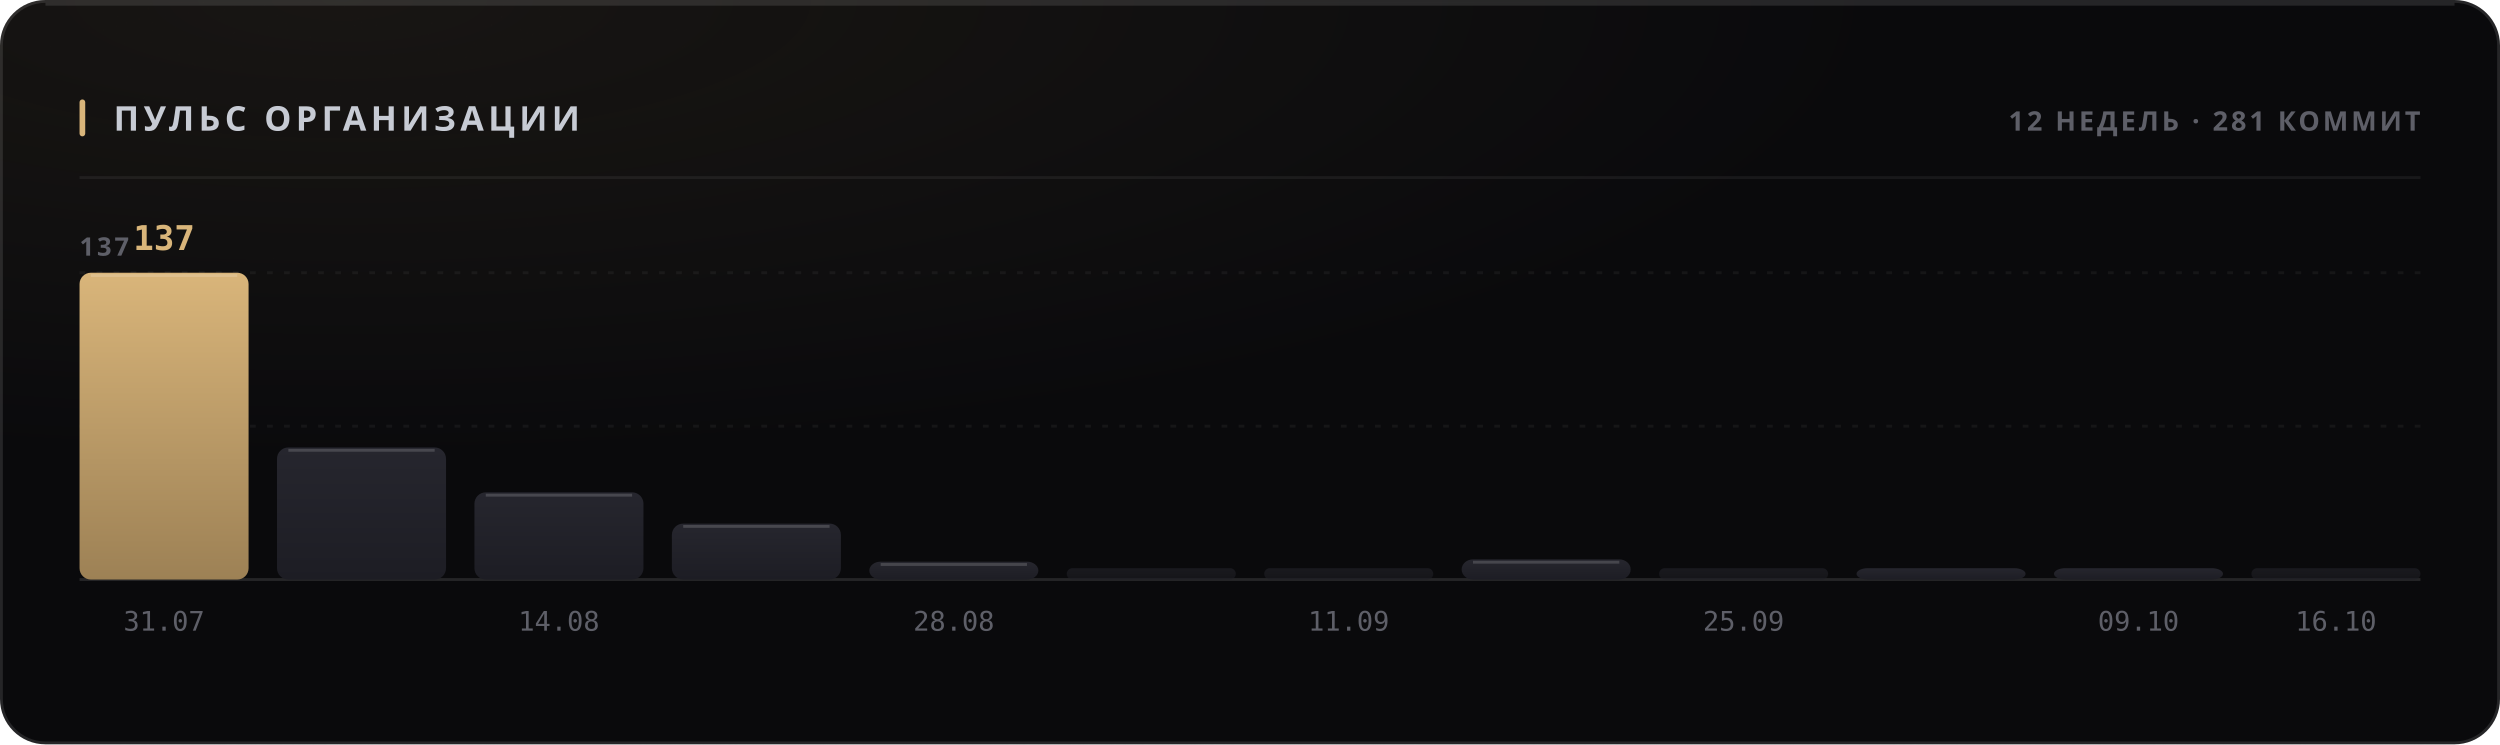
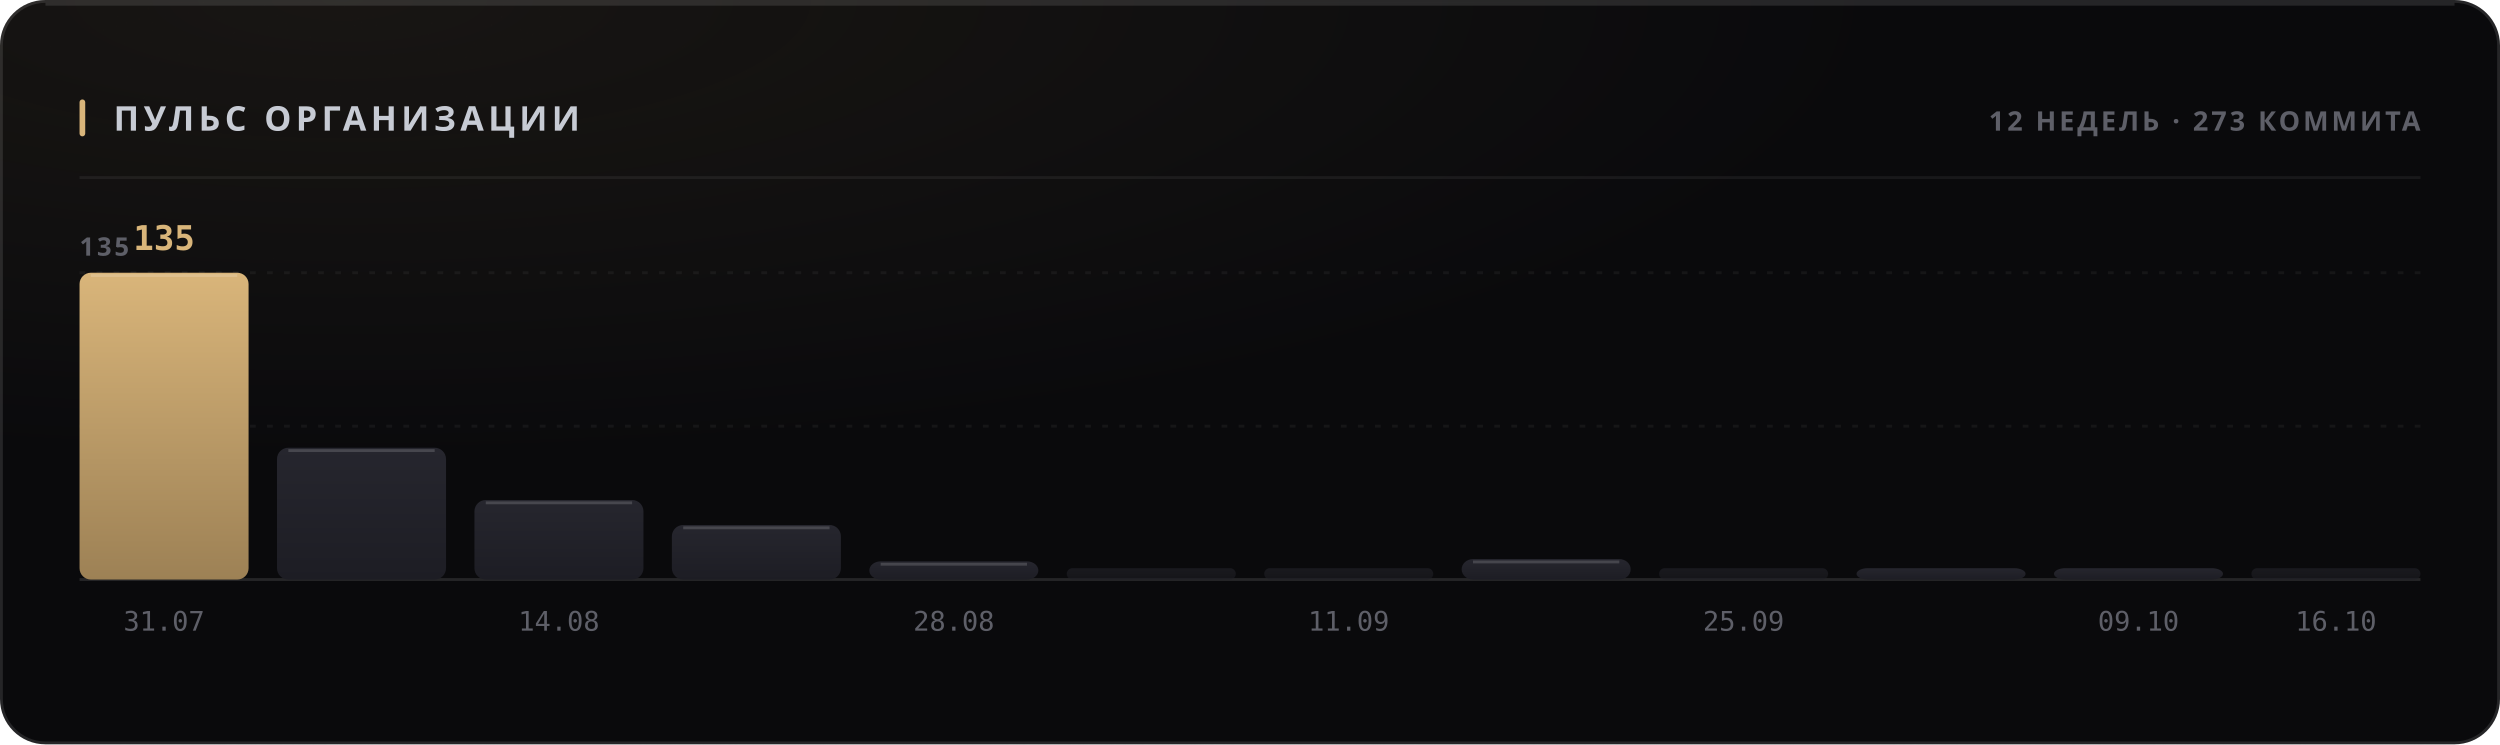
<svg xmlns="http://www.w3.org/2000/svg" width="880" height="262" viewBox="0 0 880 262" role="img">
  <style>
  text { font-family: -apple-system, BlinkMacSystemFont, 'Segoe UI', 'Noto Sans', Helvetica, Arial, sans-serif; }
  .mono { font-family: ui-monospace, 'SF Mono', 'Cascadia Mono', 'DejaVu Sans Mono', Menlo, Consolas, monospace; font-variant-numeric: tabular-nums; }
  .caps { letter-spacing: .1em; text-transform: uppercase; }

  @keyframes sheen  { from { transform: translateX(-120%); } to { transform: translateX(260%); } }
  @keyframes rise   { from { opacity: 0; transform: translateY(6px); } to { opacity: 1; transform: none; } }
  @keyframes slide  { from { opacity: 0; transform: translateX(-8px); } to { opacity: 1; transform: none; } }
  @keyframes grow   { from { transform: scaleY(0); } to { transform: scaleY(1); } }
  @keyframes widen  { from { transform: scaleX(0); } to { transform: scaleX(1); } }
  @keyframes draw   { from { stroke-dashoffset: 200; } to { stroke-dashoffset: 0; } }

  .sheen { animation: sheen 5.5s cubic-bezier(.45,0,.2,1) infinite; }
  .rise  { animation: rise .5s cubic-bezier(.16,1,.3,1) both; }
  .slide { animation: slide .42s cubic-bezier(.16,1,.3,1) both; }
  .bar   { transform-box: fill-box; transform-origin: 50% 100%;
           animation: grow .62s cubic-bezier(.16,1,.3,1) both; }
  .fill  { transform-box: fill-box; transform-origin: 0% 50%;
           animation: widen .8s cubic-bezier(.16,1,.3,1) both; }
  /* The hidden start state lives in the keyframes, never in the static rule.
     A renderer that ignores CSS animations then falls back to the FINISHED
     state — a drawn line, visible text — instead of an empty panel. */
  .spark { stroke-dasharray: 200;
           animation: draw 1.1s cubic-bezier(.16,1,.3,1) both; }

  @media (prefers-reduced-motion: reduce) {
    .sheen { animation: none; opacity: 0; }
    .rise, .slide, .bar, .fill, .spark { animation: none; opacity: 1; transform: none;
                                         stroke-dashoffset: 0; }
  }</style>
  <defs>
    <filter id="grain1" x="0" y="0" width="100%" height="100%">
      <feTurbulence type="fractalNoise" baseFrequency="0.82" numOctaves="3" stitchTiles="stitch" />
      <feColorMatrix type="saturate" values="0" />
    </filter>
    <radialGradient id="wash2" cx="14%" cy="0%" r="62%">
      <stop offset="0%" stop-color="#d9b57a" stop-opacity="0.07" />
      <stop offset="100%" stop-color="#d9b57a" stop-opacity="0" />
    </radialGradient>
    <linearGradient id="barfill3" x1="0" y1="0" x2="0" y2="1">
      <stop offset="0%" stop-color="#d9b57a" />
      <stop offset="100%" stop-color="#9d8155" />
    </linearGradient>
    <linearGradient id="barfill4" x1="0" y1="0" x2="0" y2="1">
      <stop offset="0%" stop-color="#26262e" />
      <stop offset="100%" stop-color="#1d1d24" />
    </linearGradient>
    <linearGradient id="barfill5" x1="0" y1="0" x2="0" y2="1">
      <stop offset="0%" stop-color="#26262e" />
      <stop offset="100%" stop-color="#1d1d24" />
    </linearGradient>
    <linearGradient id="barfill6" x1="0" y1="0" x2="0" y2="1">
      <stop offset="0%" stop-color="#26262e" />
      <stop offset="100%" stop-color="#1d1d24" />
    </linearGradient>
    <linearGradient id="barfill7" x1="0" y1="0" x2="0" y2="1">
      <stop offset="0%" stop-color="#26262e" />
      <stop offset="100%" stop-color="#1d1d24" />
    </linearGradient>
    <linearGradient id="barfill8" x1="0" y1="0" x2="0" y2="1">
      <stop offset="0%" stop-color="#26262e" />
      <stop offset="100%" stop-color="#1d1d24" />
    </linearGradient>
    <linearGradient id="barfill9" x1="0" y1="0" x2="0" y2="1">
      <stop offset="0%" stop-color="#26262e" />
      <stop offset="100%" stop-color="#1d1d24" />
    </linearGradient>
    <linearGradient id="barfill10" x1="0" y1="0" x2="0" y2="1">
      <stop offset="0%" stop-color="#26262e" />
      <stop offset="100%" stop-color="#1d1d24" />
    </linearGradient>
    <linearGradient id="barfill11" x1="0" y1="0" x2="0" y2="1">
      <stop offset="0%" stop-color="#26262e" />
      <stop offset="100%" stop-color="#1d1d24" />
    </linearGradient>
    <linearGradient id="barfill12" x1="0" y1="0" x2="0" y2="1">
      <stop offset="0%" stop-color="#26262e" />
      <stop offset="100%" stop-color="#1d1d24" />
    </linearGradient>
    <linearGradient id="barfill13" x1="0" y1="0" x2="0" y2="1">
      <stop offset="0%" stop-color="#26262e" />
      <stop offset="100%" stop-color="#1d1d24" />
    </linearGradient>
    <linearGradient id="barfill14" x1="0" y1="0" x2="0" y2="1">
      <stop offset="0%" stop-color="#26262e" />
      <stop offset="100%" stop-color="#1d1d24" />
    </linearGradient>
  </defs>
  <rect width="880" height="262" rx="16" fill="#0a0a0c" />
  <rect width="880" height="262" rx="16" fill="url(#wash2)" />
  <rect width="880" height="262" rx="16" filter="url(#grain1)" opacity="0.05" style="mix-blend-mode:overlay" />
  <rect x=".5" y=".5" width="879" height="261" rx="15.5" fill="none" stroke="rgba(255,255,255,0.11)" />
  <path d="M16 1.5 H864" stroke="rgba(255,255,255,0.112)" stroke-width="1" fill="none" />
  <rect x="28" y="35" width="2" height="13" rx="1" fill="#d9b57a" />
  <text x="40" y="46" font-size="12" font-weight="700" fill="#c7cbd4" letter-spacing="0.13em">ПУЛЬС ОРГАНИЗАЦИИ</text>
-   <text x="852" y="46" font-size="9.5" font-weight="600" fill="#5e5f68" text-anchor="end" letter-spacing="0.11em">12 НЕДЕЛЬ · 281 КОММИТ</text>
+   <text x="852" y="46" font-size="9.5" font-weight="600" fill="#5e5f68" text-anchor="end" letter-spacing="0.11em">12 НЕДЕЛЬ · 273 КОММИТА</text>
  <path d="M28 62.5 H852" stroke="rgba(255,255,255,0.06)" stroke-width="1" />
  <path d="M28 150.0 H852" stroke="rgba(255,255,255,0.05)" stroke-width="1" stroke-dasharray="2 4" />
  <path d="M28 96.0 H852" stroke="rgba(255,255,255,0.05)" stroke-width="1" stroke-dasharray="2 4" />
  <path d="M28 204 H852" stroke="rgba(255,255,255,0.11)" stroke-width="1" />
-   <text x="28" y="90" font-size="9" font-weight="600" fill="#5e5f68" letter-spacing="0.11em">137</text>
+   <text x="28" y="90" font-size="9" font-weight="600" fill="#5e5f68" letter-spacing="0.11em">135</text>
  <rect class="bar" x="28.0" y="96.0" width="59.5" height="108.0" rx="4" fill="url(#barfill3)" opacity="1" style="animation-delay:0s" />
  <path d="M32.0 97.0 H83.5" stroke="rgba(255,255,255,0.154)" stroke-width="1" />
-   <text x="57.75" y="88" font-size="12" font-weight="700" fill="#d9b57a" text-anchor="middle" class="mono rise" opacity="1">137</text>
+   <text x="57.75" y="88" font-size="12" font-weight="700" fill="#d9b57a" text-anchor="middle" class="mono rise" opacity="1">135</text>
  <text x="57.75" y="222" font-size="9.5" font-weight="400" fill="#5e5f68" text-anchor="middle" class="mono">31.07</text>
-   <rect class="bar" x="97.5" y="157.5" width="59.5" height="46.5" rx="4" fill="url(#barfill4)" opacity="1" style="animation-delay:0.038s" />
-   <path d="M101.5 158.5 H153.0" stroke="rgba(255,255,255,0.154)" stroke-width="1" />
-   <rect class="bar" x="167.0" y="173.3" width="59.5" height="30.7" rx="4" fill="url(#barfill5)" opacity="1" style="animation-delay:0.076s" />
-   <path d="M171.0 174.3 H222.5" stroke="rgba(255,255,255,0.154)" stroke-width="1" />
+   <rect class="bar" x="97.5" y="157.6" width="59.5" height="46.4" rx="4" fill="url(#barfill4)" opacity="1" style="animation-delay:0.038s" />
+   <path d="M101.5 158.6 H153.0" stroke="rgba(255,255,255,0.154)" stroke-width="1" />
+   <rect class="bar" x="167.0" y="176.0" width="59.5" height="28.0" rx="4" fill="url(#barfill5)" opacity="1" style="animation-delay:0.076s" />
+   <path d="M171.0 177.0 H222.5" stroke="rgba(255,255,255,0.154)" stroke-width="1" />
  <text x="196.75" y="222" font-size="9.5" font-weight="400" fill="#5e5f68" text-anchor="middle" class="mono">14.08</text>
-   <rect class="bar" x="236.5" y="184.3" width="59.5" height="19.7" rx="4" fill="url(#barfill6)" opacity="1" style="animation-delay:0.114s" />
-   <path d="M240.5 185.3 H292.0" stroke="rgba(255,255,255,0.154)" stroke-width="1" />
-   <rect class="bar" x="306.0" y="197.7" width="59.5" height="6.3" rx="4" fill="url(#barfill7)" opacity="1" style="animation-delay:0.152s" />
-   <path d="M310.0 198.7 H361.5" stroke="rgba(255,255,255,0.154)" stroke-width="1" />
+   <rect class="bar" x="236.5" y="184.8" width="59.5" height="19.2" rx="4" fill="url(#barfill6)" opacity="1" style="animation-delay:0.114s" />
+   <path d="M240.5 185.8 H292.0" stroke="rgba(255,255,255,0.154)" stroke-width="1" />
+   <rect class="bar" x="306.0" y="197.6" width="59.5" height="6.4" rx="4" fill="url(#barfill7)" opacity="1" style="animation-delay:0.152s" />
+   <path d="M310.0 198.6 H361.5" stroke="rgba(255,255,255,0.154)" stroke-width="1" />
  <text x="335.75" y="222" font-size="9.5" font-weight="400" fill="#5e5f68" text-anchor="middle" class="mono">28.08</text>
  <rect class="bar" x="375.5" y="200.0" width="59.5" height="4.0" rx="2" fill="url(#barfill8)" opacity="0.55" style="animation-delay:0.19s" />
  <rect class="bar" x="445.0" y="200.0" width="59.5" height="4.0" rx="2" fill="url(#barfill9)" opacity="0.55" style="animation-delay:0.228s" />
  <text x="474.75" y="222" font-size="9.5" font-weight="400" fill="#5e5f68" text-anchor="middle" class="mono">11.09</text>
-   <rect class="bar" x="514.5" y="196.9" width="59.5" height="7.1" rx="4" fill="url(#barfill10)" opacity="1" style="animation-delay:0.266s" />
-   <path d="M518.5 197.9 H570.0" stroke="rgba(255,255,255,0.154)" stroke-width="1" />
+   <rect class="bar" x="514.5" y="196.8" width="59.5" height="7.2" rx="4" fill="url(#barfill10)" opacity="1" style="animation-delay:0.266s" />
+   <path d="M518.5 197.8 H570.0" stroke="rgba(255,255,255,0.154)" stroke-width="1" />
  <rect class="bar" x="584.0" y="200.0" width="59.5" height="4.0" rx="2" fill="url(#barfill11)" opacity="0.55" style="animation-delay:0.304s" />
  <text x="613.75" y="222" font-size="9.5" font-weight="400" fill="#5e5f68" text-anchor="middle" class="mono">25.09</text>
  <rect class="bar" x="653.5" y="200.0" width="59.5" height="4.0" rx="4" fill="url(#barfill12)" opacity="1" style="animation-delay:0.342s" />
  <rect class="bar" x="723.0" y="200.0" width="59.5" height="4.0" rx="4" fill="url(#barfill13)" opacity="1" style="animation-delay:0.38s" />
  <text x="752.75" y="222" font-size="9.5" font-weight="400" fill="#5e5f68" text-anchor="middle" class="mono">09.10</text>
  <rect class="bar" x="792.5" y="200.0" width="59.5" height="4.0" rx="2" fill="url(#barfill14)" opacity="0.55" style="animation-delay:0.418s" />
  <text x="822.25" y="222" font-size="9.5" font-weight="400" fill="#5e5f68" text-anchor="middle" class="mono">16.10</text>
</svg>
